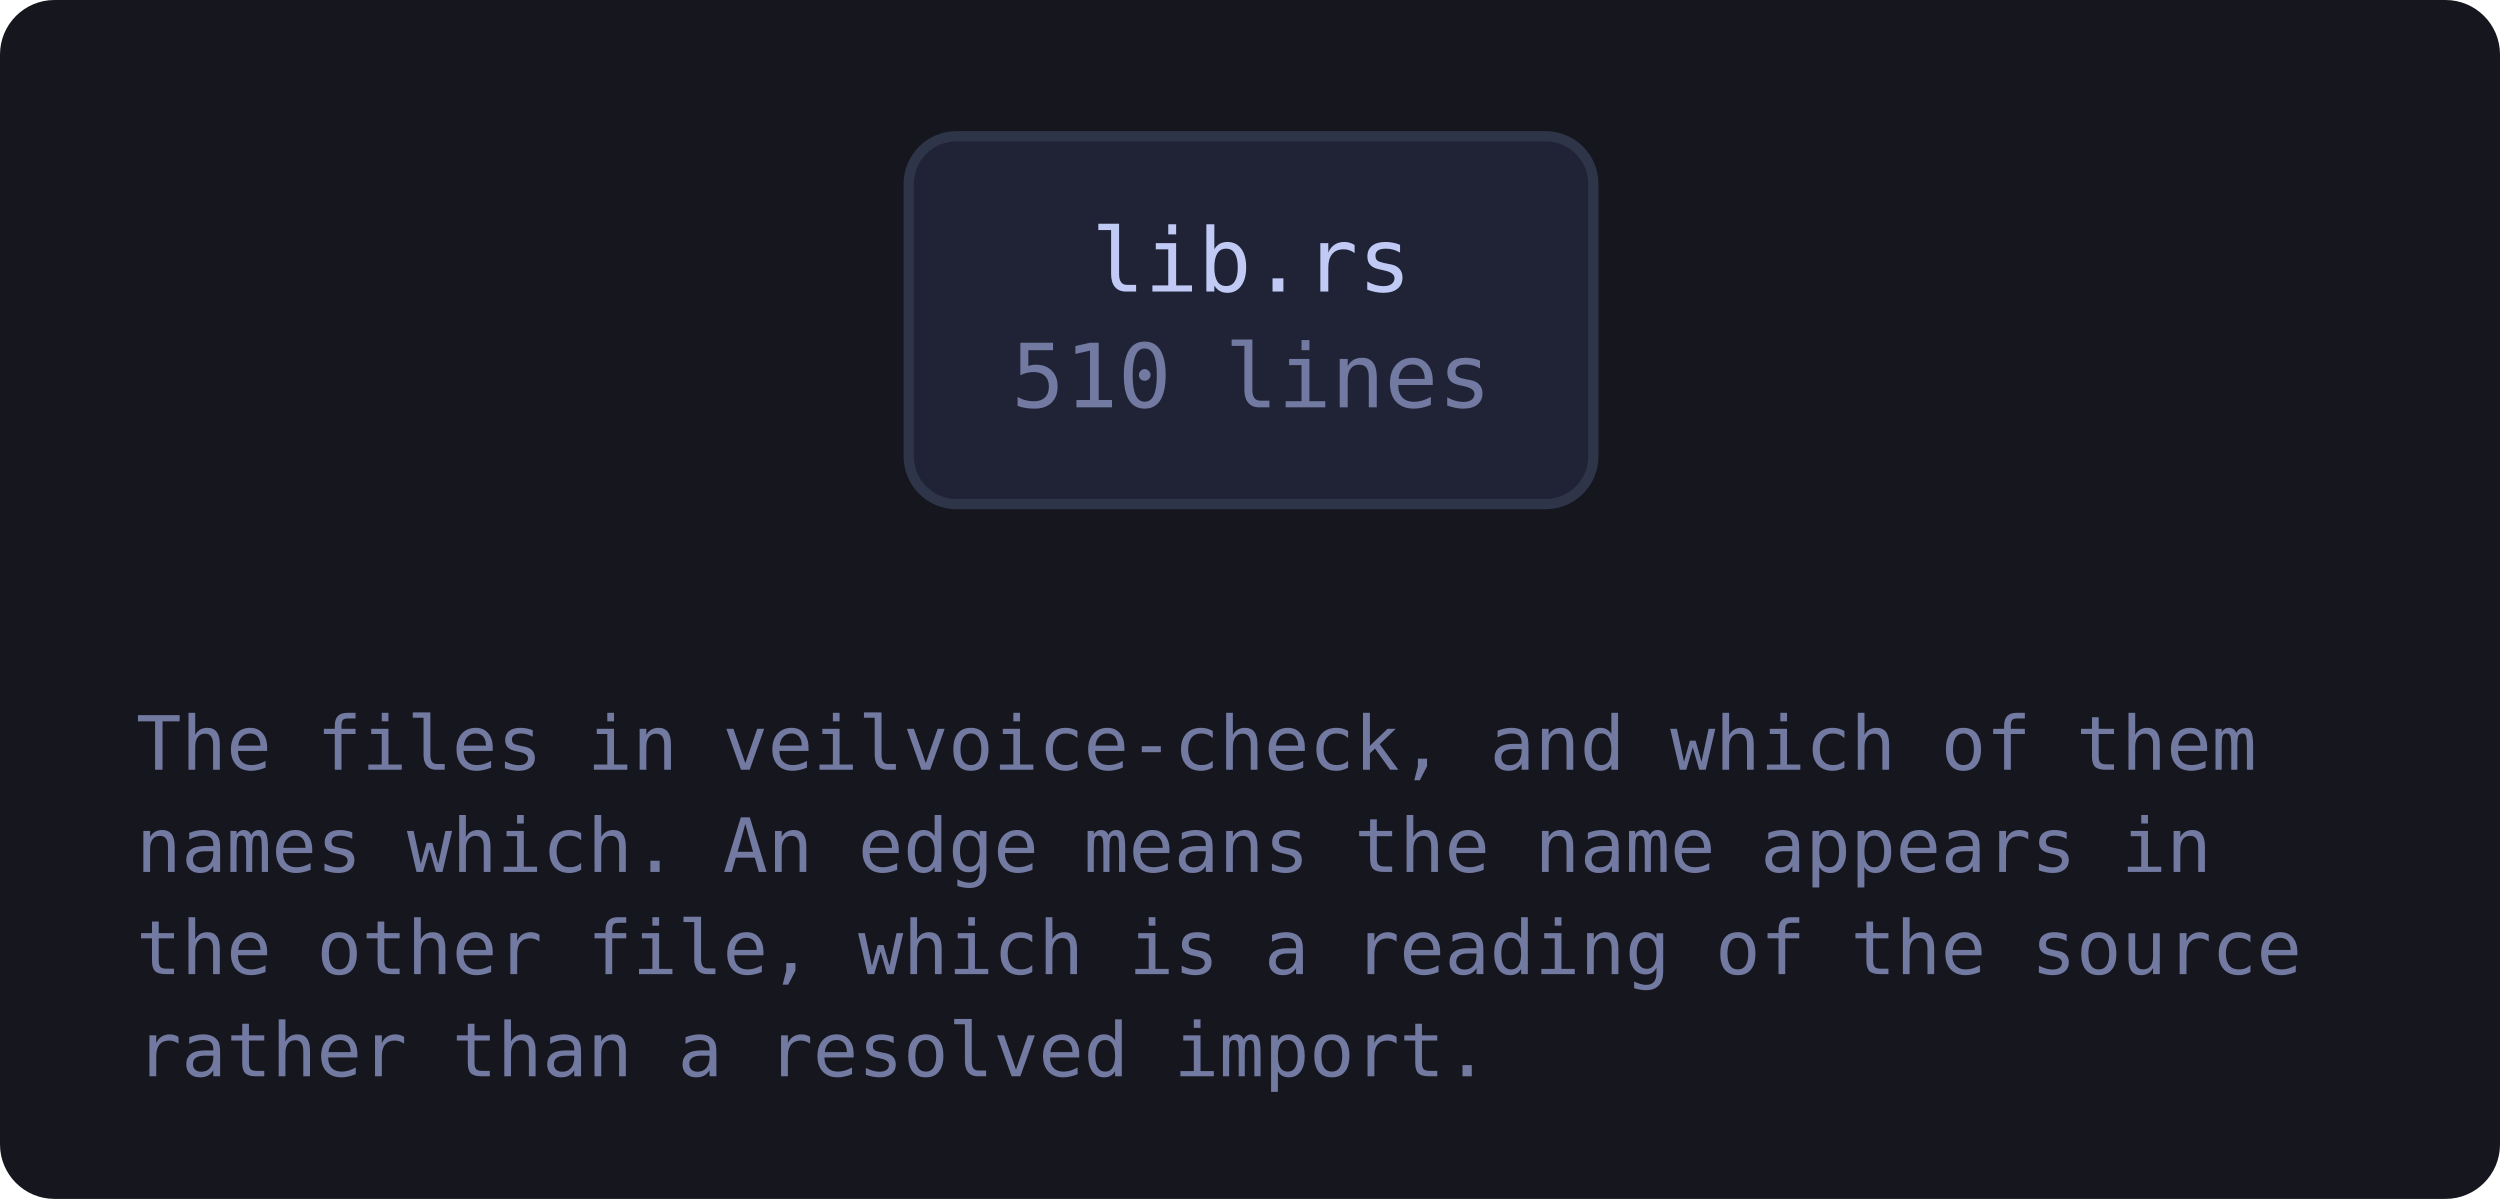
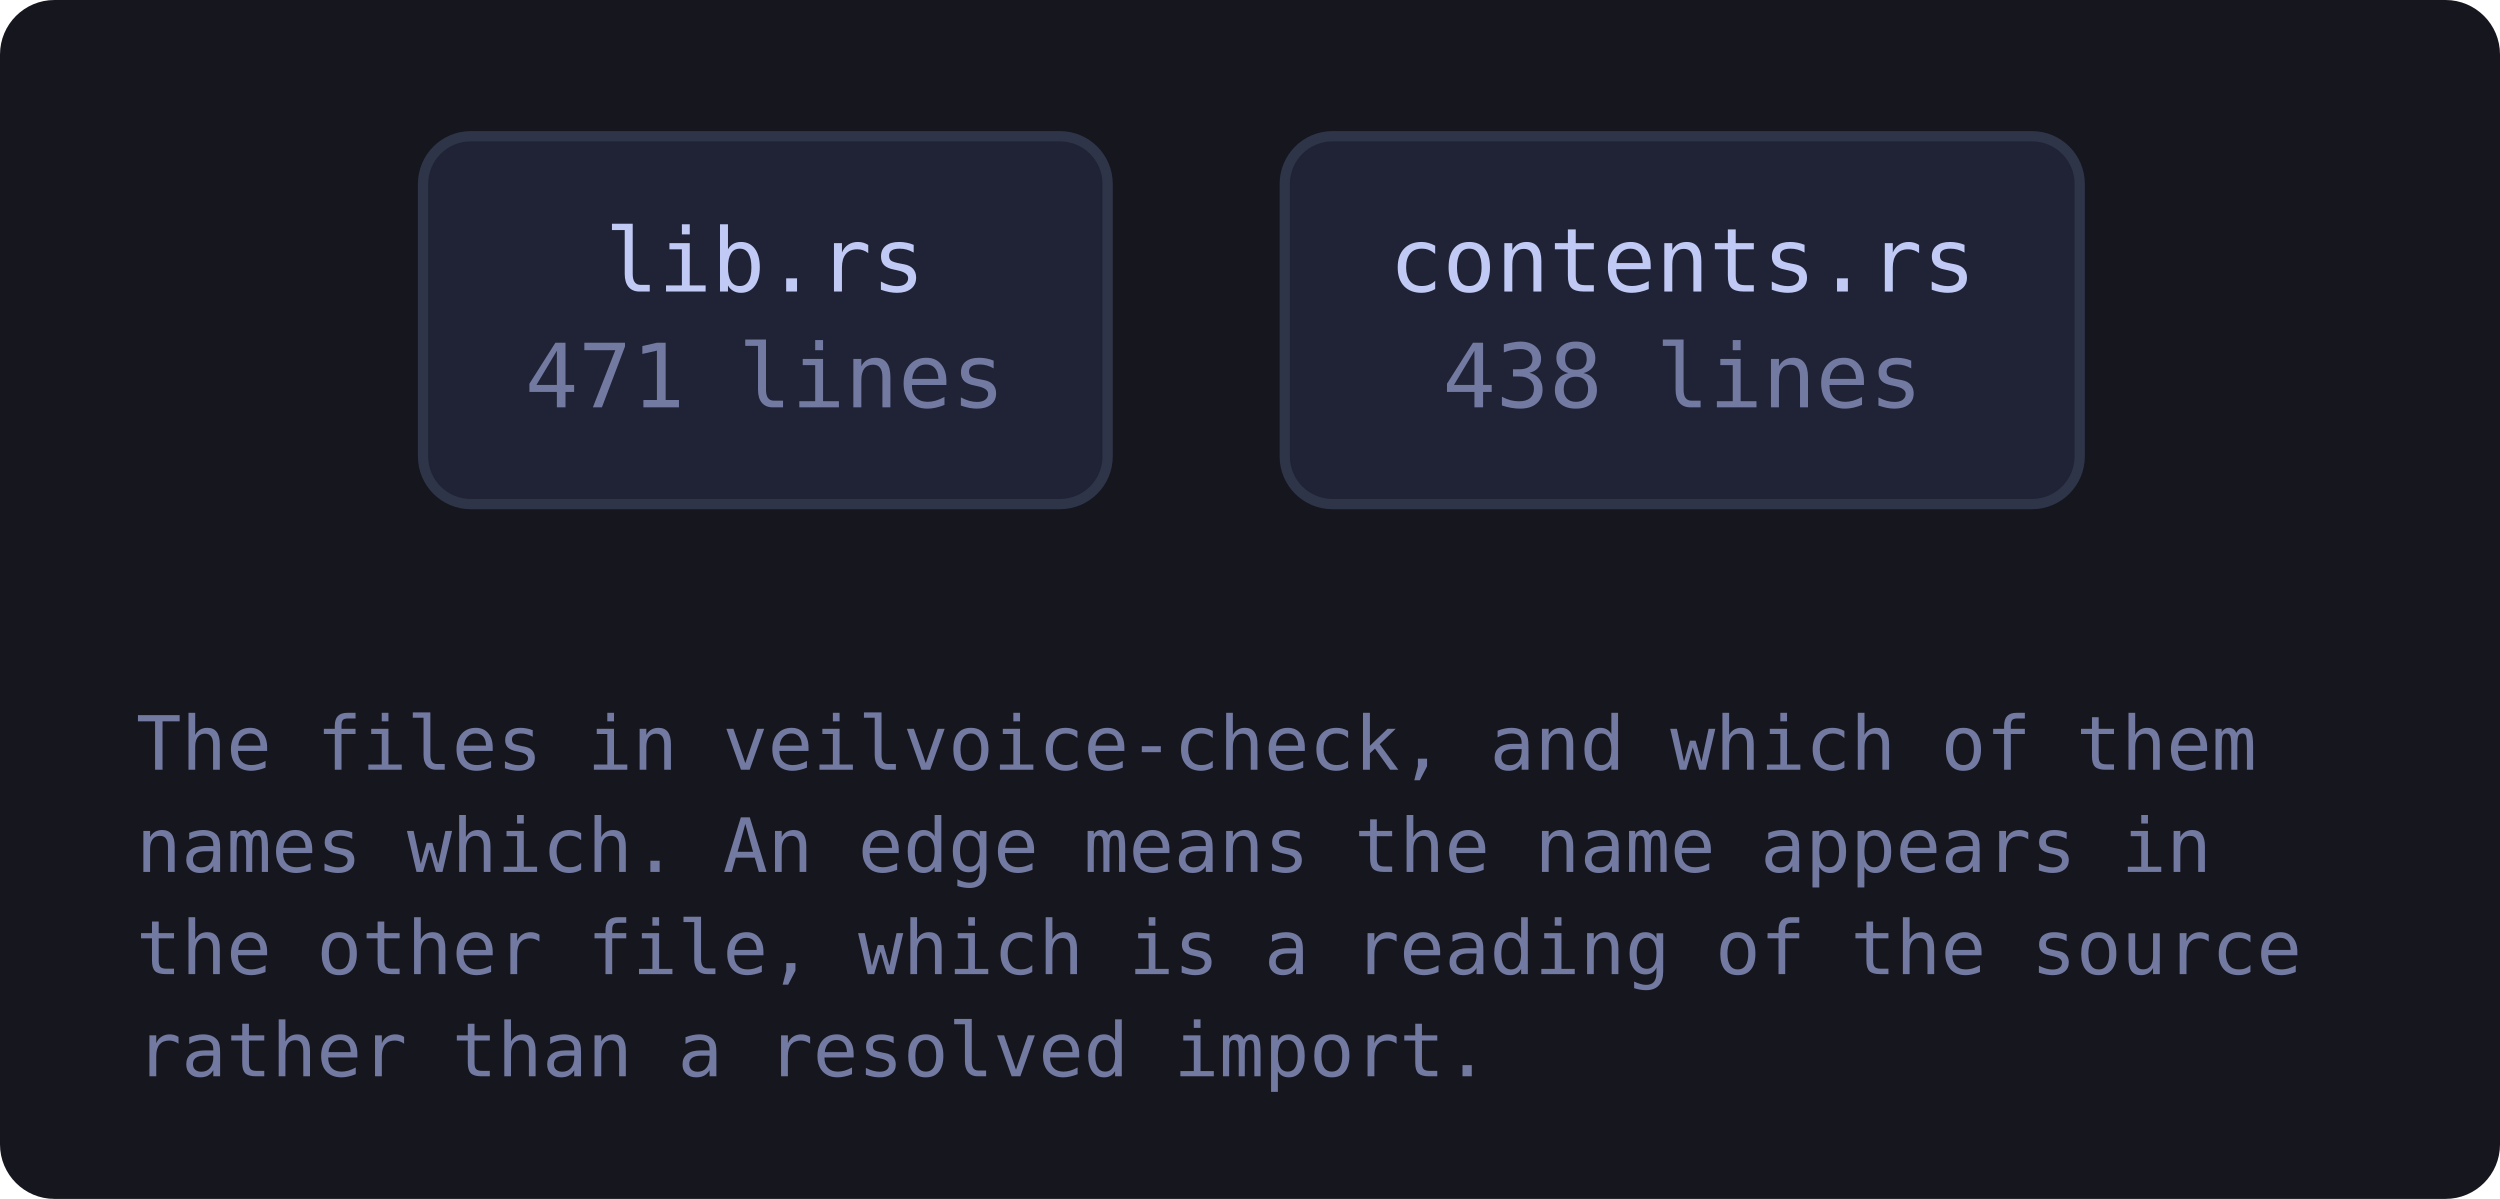
<svg xmlns="http://www.w3.org/2000/svg" viewBox="0 0 367 176" width="367" height="176" style="max-width:100%;height:auto" role="img" aria-label="flowchart">
  <defs>
    <marker id="a-muted" viewBox="0 0 8 8" refX="7" refY="4" markerWidth="7" markerHeight="7" orient="auto-start-reverse">
      <path d="M0 0 L8 4 L0 8 z" fill="var(--muted, #737aa2)" />
    </marker>
    <marker id="a-warn" viewBox="0 0 8 8" refX="7" refY="4" markerWidth="7" markerHeight="7" orient="auto-start-reverse">
      <path d="M0 0 L8 4 L0 8 z" fill="var(--warn, #e0af68)" />
    </marker>
    <marker id="a-accent" viewBox="0 0 8 8" refX="7" refY="4" markerWidth="7" markerHeight="7" orient="auto-start-reverse">
      <path d="M0 0 L8 4 L0 8 z" fill="var(--accent, #7aa2f7)" />
    </marker>
    <marker id="a-cyan" viewBox="0 0 8 8" refX="7" refY="4" markerWidth="7" markerHeight="7" orient="auto-start-reverse">
      <path d="M0 0 L8 4 L0 8 z" fill="var(--cyan, #7dcfff)" />
    </marker>
    <marker id="a-accent-2" viewBox="0 0 8 8" refX="7" refY="4" markerWidth="7" markerHeight="7" orient="auto-start-reverse">
      <path d="M0 0 L8 4 L0 8 z" fill="var(--accent-2, #bb9af7)" />
    </marker>
  </defs>
  <rect x="0" y="0" width="367" height="176" fill="var(--bg-inset, #16161e)" rx="8" />
  <a href="https://github.com/tilas01/veilvoice/blob/main/crates/veilvoice-check/src/lib.rs" target="_blank" rel="noopener noreferrer">
-     <rect x="133.4" y="20.0" width="100.5" height="54.0" rx="7" fill="var(--bg-soft, #1f2335)" stroke="var(--border, #2f3549)" stroke-width="1.5" />
-     <text x="183.7" y="42.8" font-family="ui-monospace, SFMono-Regular, Menlo, Consolas, monospace" font-size="13" fill="var(--fg, #c0caf5)" text-anchor="middle">lib.rs</text>
-     <text x="183.7" y="59.8" font-family="ui-monospace, SFMono-Regular, Menlo, Consolas, monospace" font-size="13" fill="var(--muted, #737aa2)" text-anchor="middle">510 lines</text>
+     <rect x="62.1" y="20.0" width="100.5" height="54.0" rx="7" fill="var(--bg-soft, #1f2335)" stroke="var(--border, #2f3549)" stroke-width="1.5" />
+     <text x="112.3" y="42.8" font-family="ui-monospace, SFMono-Regular, Menlo, Consolas, monospace" font-size="13" fill="var(--fg, #c0caf5)" text-anchor="middle">lib.rs</text>
+     <text x="112.3" y="59.8" font-family="ui-monospace, SFMono-Regular, Menlo, Consolas, monospace" font-size="13" fill="var(--muted, #737aa2)" text-anchor="middle">471 lines</text>
+   </a>
+   <a href="https://github.com/tilas01/veilvoice/blob/main/crates/veilvoice-check/src/contents.rs" target="_blank" rel="noopener noreferrer">
+     <rect x="188.6" y="20.0" width="116.7" height="54.0" rx="7" fill="var(--bg-soft, #1f2335)" stroke="var(--border, #2f3549)" stroke-width="1.5" />
+     <text x="247.0" y="42.8" font-family="ui-monospace, SFMono-Regular, Menlo, Consolas, monospace" font-size="13" fill="var(--fg, #c0caf5)" text-anchor="middle">contents.rs</text>
+     <text x="247.0" y="59.8" font-family="ui-monospace, SFMono-Regular, Menlo, Consolas, monospace" font-size="13" fill="var(--muted, #737aa2)" text-anchor="middle">438 lines</text>
  </a>
  <text x="20.0" y="113.0" font-family="ui-monospace, SFMono-Regular, Menlo, Consolas, monospace" font-size="11" fill="var(--muted, #737aa2)">The files in veilvoice-check, and which of them</text>
  <text x="20.0" y="128.0" font-family="ui-monospace, SFMono-Regular, Menlo, Consolas, monospace" font-size="11" fill="var(--muted, #737aa2)">names which. An edge means the name appears in</text>
  <text x="20.0" y="143.0" font-family="ui-monospace, SFMono-Regular, Menlo, Consolas, monospace" font-size="11" fill="var(--muted, #737aa2)">the other file, which is a reading of the source</text>
  <text x="20.0" y="158.0" font-family="ui-monospace, SFMono-Regular, Menlo, Consolas, monospace" font-size="11" fill="var(--muted, #737aa2)">rather than a resolved import.</text>
</svg>
